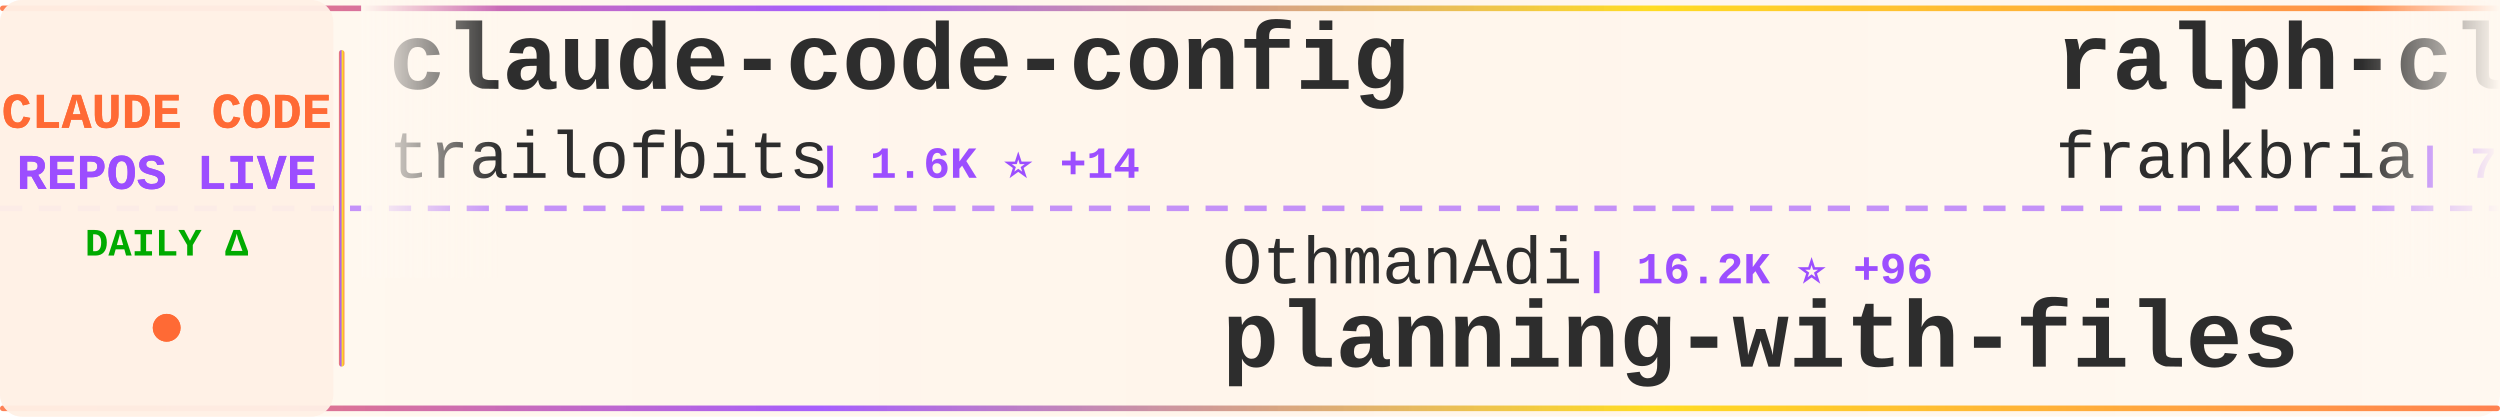
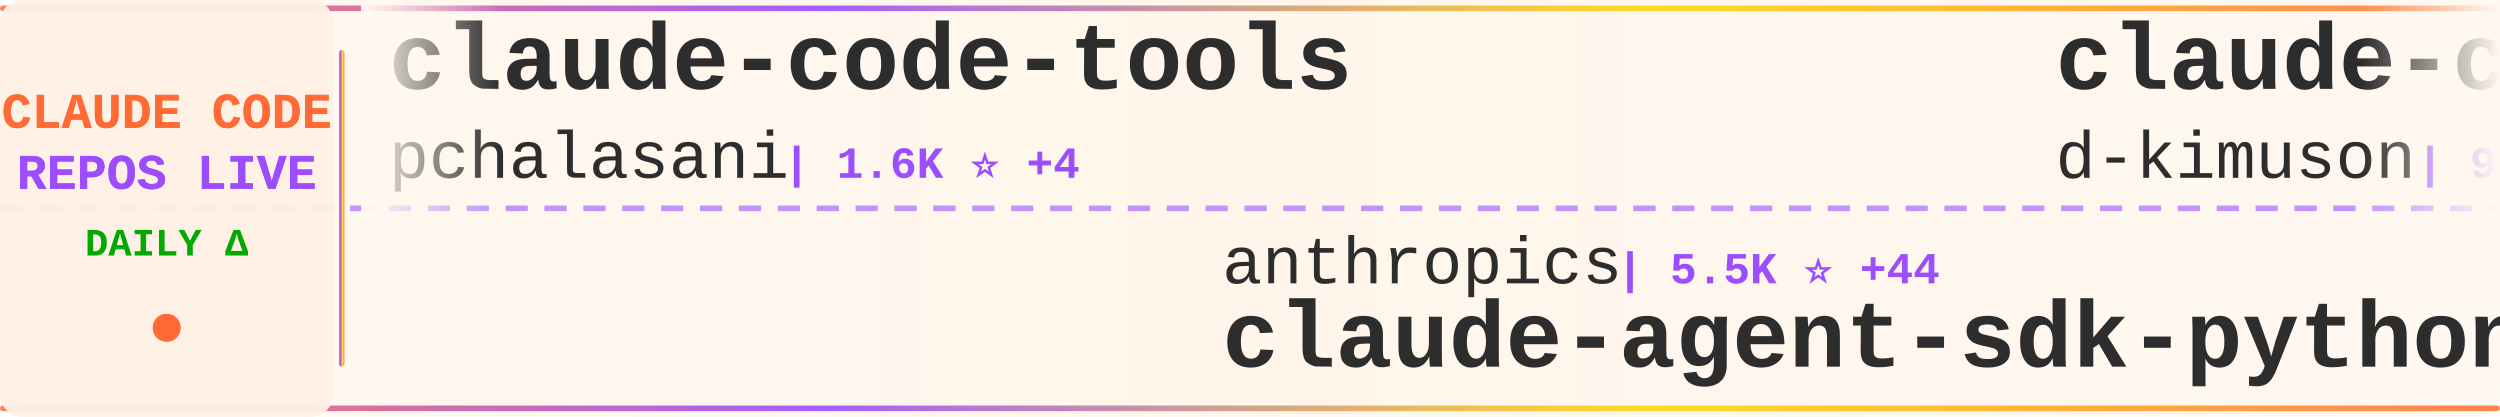
<svg xmlns="http://www.w3.org/2000/svg" width="900" height="150">
  <defs>
    <linearGradient id="tickerBg" x1="0%" y1="0%" x2="100%" y2="0%">
      <stop offset="0%" style="stop-color:#fff8f0;stop-opacity:0.98" />
      <stop offset="50%" style="stop-color:#fff5eb;stop-opacity:1" />
      <stop offset="100%" style="stop-color:#fff8f0;stop-opacity:0.98" />
    </linearGradient>
    <linearGradient id="borderGrad" x1="0%" y1="0%" x2="100%" y2="0%">
      <stop offset="0%" style="stop-color:#FF6B35;stop-opacity:0.85">
        <animate attributeName="stop-opacity" values="0.85;1;0.85" dur="2s" repeatCount="indefinite" />
      </stop>
      <stop offset="33%" style="stop-color:#9C4EFF;stop-opacity:0.9">
        <animate attributeName="stop-opacity" values="0.9;1;0.9" dur="2.2s" repeatCount="indefinite" />
      </stop>
      <stop offset="66%" style="stop-color:#FFD700;stop-opacity:0.85">
        <animate attributeName="stop-opacity" values="0.85;1;0.85" dur="1.8s" repeatCount="indefinite" />
      </stop>
      <stop offset="100%" style="stop-color:#FF6B35;stop-opacity:0.85">
        <animate attributeName="stop-opacity" values="0.85;1;0.85" dur="2s" repeatCount="indefinite" />
      </stop>
    </linearGradient>
    <filter id="textGlow">
      <feGaussianBlur stdDeviation="0.15" result="coloredBlur" />
      <feMerge>
        <feMergeNode in="coloredBlur" />
        <feMergeNode in="SourceGraphic" />
      </feMerge>
    </filter>
    <filter id="metricGlow">
      <feGaussianBlur stdDeviation="0.2" result="coloredBlur" />
      <feMerge>
        <feMergeNode in="coloredBlur" />
        <feMergeNode in="SourceGraphic" />
      </feMerge>
    </filter>
    <linearGradient id="leftFade" x1="0%" y1="0%" x2="100%" y2="0%">
      <stop offset="0%" style="stop-color:#fff8f0;stop-opacity:1" />
      <stop offset="100%" style="stop-color:#fff8f0;stop-opacity:0" />
    </linearGradient>
    <linearGradient id="rightFade" x1="0%" y1="0%" x2="100%" y2="0%">
      <stop offset="0%" style="stop-color:#fff8f0;stop-opacity:0" />
      <stop offset="100%" style="stop-color:#fff8f0;stop-opacity:1" />
    </linearGradient>
  </defs>
  <rect width="900" height="150" fill="url(#tickerBg)" rx="8" />
  <rect x="0" y="2" width="900" height="2" fill="url(#borderGrad)" rx="1" />
  <rect x="0" y="146" width="900" height="2" fill="url(#borderGrad)" rx="1" />
  <line x1="0" y1="75" x2="900" y2="75" stroke="#9C4EFF" stroke-width="2" stroke-dasharray="8 6" opacity="0.6" />
  <rect x="0" y="0" width="120" height="150" fill="#fff0e6" opacity="0.95" rx="8" />
  <text x="60" y="46" font-family="'Courier New', monospace" font-size="18" font-weight="bold" fill="#FF6B35" text-anchor="middle" filter="url(#textGlow)">
    CLAUDE CODE
  </text>
  <text x="60" y="68" font-family="'Courier New', monospace" font-size="18" font-weight="bold" fill="#9C4EFF" text-anchor="middle" filter="url(#textGlow)">
    REPOS LIVE
  </text>
  <text x="60" y="92" font-family="'Courier New', monospace" font-size="14" font-weight="bold" fill="#00aa00" text-anchor="middle">
    DAILY Δ
  </text>
  <circle cx="60" cy="118" r="5" fill="#FF6B35" filter="url(#metricGlow)">
    <animate attributeName="r" values="4;6;4" dur="1.5s" repeatCount="indefinite" />
    <animate attributeName="opacity" values="0.6;1;0.6" dur="1.5s" repeatCount="indefinite" />
  </circle>
  <rect x="122" y="18" width="2" height="114" fill="url(#borderGrad)" rx="1" />
  <clipPath id="tickerClip">
    <rect x="130" y="0" width="770" height="150" />
  </clipPath>
  <g clip-path="url(#tickerClip)">
    <g id="tickerItems">
      <animateTransform attributeName="transform" attributeType="XML" type="translate" from="0 0" to="-3000 0" dur="54s" repeatCount="indefinite" />
      <g transform="translate(0, 0)">
-         <text x="140" y="32" font-family="'Courier New', monospace" font-size="34" font-weight="bold" fill="#2d2d2d">claude-code-config</text>
-         <text x="140" y="64" font-family="'Courier New', monospace" font-size="24" font-weight="normal" fill="#2d2d2d" opacity="1.0">trailofbits</text>
-         <text x="294" y="64" font-family="'Courier New', monospace" font-size="16" font-weight="bold" fill="#9C4EFF"> | 1.6K ⭐ +14</text>
+         <text x="140" y="32" font-family="'Courier New', monospace" font-size="34" font-weight="bold" fill="#2d2d2d">claude-code-tools</text>
+         <text x="140" y="64" font-family="'Courier New', monospace" font-size="24" font-weight="normal" fill="#2d2d2d" opacity="1.0">pchalasani</text>
+         <text x="282" y="64" font-family="'Courier New', monospace" font-size="16" font-weight="bold" fill="#9C4EFF"> | 1.6K ⭐ +4</text>
      </g>
      <g transform="translate(300, 0)">
-         <text x="140" y="102" font-family="'Courier New', monospace" font-size="24" font-weight="normal" fill="#2d2d2d" opacity="1.0">OthmanAdi</text>
-         <text x="270" y="102" font-family="'Courier New', monospace" font-size="16" font-weight="bold" fill="#9C4EFF"> | 16.2K ⭐ +96</text>
-         <text x="140" y="132" font-family="'Courier New', monospace" font-size="34" font-weight="bold" fill="#2d2d2d">planning-with-files</text>
+         <text x="140" y="102" font-family="'Courier New', monospace" font-size="24" font-weight="normal" fill="#2d2d2d" opacity="1.0">anthropics</text>
+         <text x="282" y="102" font-family="'Courier New', monospace" font-size="16" font-weight="bold" fill="#9C4EFF"> | 5.5K ⭐ +44</text>
+         <text x="140" y="132" font-family="'Courier New', monospace" font-size="34" font-weight="bold" fill="#2d2d2d">claude-agent-sdk-python</text>
      </g>
      <g transform="translate(600, 0)">
-         <text x="140" y="32" font-family="'Courier New', monospace" font-size="34" font-weight="bold" fill="#2d2d2d">ralph-claude-code</text>
-         <text x="140" y="64" font-family="'Courier New', monospace" font-size="24" font-weight="normal" fill="#2d2d2d" opacity="1.0">frankbria</text>
-         <text x="270" y="64" font-family="'Courier New', monospace" font-size="16" font-weight="bold" fill="#9C4EFF"> | 7.9K ⭐ +51</text>
+         <text x="140" y="32" font-family="'Courier New', monospace" font-size="34" font-weight="bold" fill="#2d2d2d">claude-code-viewer</text>
+         <text x="140" y="64" font-family="'Courier New', monospace" font-size="24" font-weight="normal" fill="#2d2d2d" opacity="1.0">d-kimuson</text>
+         <text x="270" y="64" font-family="'Courier New', monospace" font-size="16" font-weight="bold" fill="#9C4EFF"> | 972 ⭐ +2</text>
      </g>
      <g transform="translate(900, 0)">
-         <text x="140" y="102" font-family="'Courier New', monospace" font-size="24" font-weight="normal" fill="#2d2d2d" opacity="1.0">catlog22</text>
-         <text x="258" y="102" font-family="'Courier New', monospace" font-size="16" font-weight="bold" fill="#9C4EFF"> | 1.5K ⭐ +2</text>
-         <text x="140" y="132" font-family="'Courier New', monospace" font-size="34" font-weight="bold" fill="#2d2d2d">Claude-Code-Workflow</text>
+         <text x="140" y="102" font-family="'Courier New', monospace" font-size="24" font-weight="normal" fill="#2d2d2d" opacity="1.0">sugyan</text>
+         <text x="234" y="102" font-family="'Courier New', monospace" font-size="16" font-weight="bold" fill="#9C4EFF"> | 963 ⭐ +2</text>
+         <text x="140" y="132" font-family="'Courier New', monospace" font-size="34" font-weight="bold" fill="#2d2d2d">claude-code-webui</text>
      </g>
      <g transform="translate(1200, 0)">
-         <text x="140" y="32" font-family="'Courier New', monospace" font-size="34" font-weight="bold" fill="#2d2d2d">ralph</text>
-         <text x="140" y="64" font-family="'Courier New', monospace" font-size="24" font-weight="normal" fill="#2d2d2d" opacity="1.0">snarktank</text>
-         <text x="270" y="64" font-family="'Courier New', monospace" font-size="16" font-weight="bold" fill="#9C4EFF"> | 13.0K ⭐ +77</text>
+         <text x="140" y="32" font-family="'Courier New', monospace" font-size="34" font-weight="bold" fill="#2d2d2d">claudecodeui</text>
+         <text x="140" y="64" font-family="'Courier New', monospace" font-size="24" font-weight="normal" fill="#2d2d2d" opacity="1.0">siteboon</text>
+         <text x="258" y="64" font-family="'Courier New', monospace" font-size="16" font-weight="bold" fill="#9C4EFF"> | 8.5K ⭐ +57</text>
      </g>
      <g transform="translate(1500, 0)">
-         <text x="140" y="102" font-family="'Courier New', monospace" font-size="24" font-weight="normal" fill="#2d2d2d" opacity="1.0">ding113</text>
-         <text x="246" y="102" font-family="'Courier New', monospace" font-size="16" font-weight="bold" fill="#9C4EFF"> | 1.9K ⭐ +22</text>
-         <text x="140" y="132" font-family="'Courier New', monospace" font-size="34" font-weight="bold" fill="#2d2d2d">claude-code-hub</text>
+         <text x="140" y="102" font-family="'Courier New', monospace" font-size="24" font-weight="normal" fill="#2d2d2d" opacity="1.0">daymade</text>
+         <text x="246" y="102" font-family="'Courier New', monospace" font-size="16" font-weight="bold" fill="#9C4EFF"> | 656 ⭐ +4</text>
+         <text x="140" y="132" font-family="'Courier New', monospace" font-size="34" font-weight="bold" fill="#2d2d2d">claude-code-skills</text>
      </g>
      <g transform="translate(1800, 0)">
-         <text x="140" y="32" font-family="'Courier New', monospace" font-size="34" font-weight="bold" fill="#2d2d2d">happy</text>
-         <text x="140" y="64" font-family="'Courier New', monospace" font-size="24" font-weight="normal" fill="#2d2d2d" opacity="1.0">slopus</text>
-         <text x="234" y="64" font-family="'Courier New', monospace" font-size="16" font-weight="bold" fill="#9C4EFF"> | 15.4K ⭐ +144</text>
+         <text x="140" y="32" font-family="'Courier New', monospace" font-size="34" font-weight="bold" fill="#2d2d2d">notebooklm-skill</text>
+         <text x="140" y="64" font-family="'Courier New', monospace" font-size="24" font-weight="normal" fill="#2d2d2d" opacity="1.0">PleasePrompto</text>
+         <text x="318" y="64" font-family="'Courier New', monospace" font-size="16" font-weight="bold" fill="#9C4EFF"> | 4.6K ⭐ +65</text>
      </g>
      <g transform="translate(2100, 0)">
-         <text x="140" y="102" font-family="'Courier New', monospace" font-size="24" font-weight="normal" fill="#2d2d2d" opacity="1.0">wasabeef</text>
-         <text x="258" y="102" font-family="'Courier New', monospace" font-size="16" font-weight="bold" fill="#9C4EFF"> | 1.0K ⭐ +1</text>
-         <text x="140" y="132" font-family="'Courier New', monospace" font-size="34" font-weight="bold" fill="#2d2d2d">claude-code-cookbook</text>
+         <text x="140" y="102" font-family="'Courier New', monospace" font-size="24" font-weight="normal" fill="#2d2d2d" opacity="1.0">nishimoto265</text>
+         <text x="306" y="102" font-family="'Courier New', monospace" font-size="16" font-weight="bold" fill="#9C4EFF"> | 495 ⭐</text>
+         <text x="140" y="132" font-family="'Courier New', monospace" font-size="34" font-weight="bold" fill="#2d2d2d">Claude-Code-Communicatio...</text>
      </g>
      <g transform="translate(2400, 0)">
-         <text x="140" y="32" font-family="'Courier New', monospace" font-size="34" font-weight="bold" fill="#2d2d2d">awesome-claude-skills</text>
-         <text x="140" y="64" font-family="'Courier New', monospace" font-size="24" font-weight="normal" fill="#2d2d2d" opacity="1.0">ComposioHQ</text>
-         <text x="282" y="64" font-family="'Courier New', monospace" font-size="16" font-weight="bold" fill="#9C4EFF"> | 44.6K ⭐ +378</text>
+         <text x="140" y="32" font-family="'Courier New', monospace" font-size="34" font-weight="bold" fill="#2d2d2d">skills</text>
+         <text x="140" y="64" font-family="'Courier New', monospace" font-size="24" font-weight="normal" fill="#2d2d2d" opacity="1.0">anthropics</text>
+         <text x="282" y="64" font-family="'Courier New', monospace" font-size="16" font-weight="bold" fill="#9C4EFF"> | 95.0K ⭐ +907</text>
      </g>
      <g transform="translate(2700, 0)">
-         <text x="140" y="102" font-family="'Courier New', monospace" font-size="24" font-weight="normal" fill="#2d2d2d" opacity="1.0">ykdojo</text>
-         <text x="234" y="102" font-family="'Courier New', monospace" font-size="16" font-weight="bold" fill="#9C4EFF"> | 5.0K ⭐ +306</text>
-         <text x="140" y="132" font-family="'Courier New', monospace" font-size="34" font-weight="bold" fill="#2d2d2d">claude-code-tips</text>
+         <text x="140" y="102" font-family="'Courier New', monospace" font-size="24" font-weight="normal" fill="#2d2d2d" opacity="1.0">snarktank</text>
+         <text x="270" y="102" font-family="'Courier New', monospace" font-size="16" font-weight="bold" fill="#9C4EFF"> | 13.0K ⭐ +86</text>
+         <text x="140" y="132" font-family="'Courier New', monospace" font-size="34" font-weight="bold" fill="#2d2d2d">ralph</text>
      </g>
      <g transform="translate(3000, 0)">
-         <text x="140" y="32" font-family="'Courier New', monospace" font-size="34" font-weight="bold" fill="#2d2d2d">claude-code-config</text>
-         <text x="140" y="64" font-family="'Courier New', monospace" font-size="24" font-weight="normal" fill="#2d2d2d" opacity="1.0">trailofbits</text>
-         <text x="294" y="64" font-family="'Courier New', monospace" font-size="16" font-weight="bold" fill="#9C4EFF"> | 1.6K ⭐ +14</text>
+         <text x="140" y="32" font-family="'Courier New', monospace" font-size="34" font-weight="bold" fill="#2d2d2d">claude-code-tools</text>
+         <text x="140" y="64" font-family="'Courier New', monospace" font-size="24" font-weight="normal" fill="#2d2d2d" opacity="1.0">pchalasani</text>
+         <text x="282" y="64" font-family="'Courier New', monospace" font-size="16" font-weight="bold" fill="#9C4EFF"> | 1.6K ⭐ +4</text>
      </g>
      <g transform="translate(3300, 0)">
-         <text x="140" y="102" font-family="'Courier New', monospace" font-size="24" font-weight="normal" fill="#2d2d2d" opacity="1.0">OthmanAdi</text>
-         <text x="270" y="102" font-family="'Courier New', monospace" font-size="16" font-weight="bold" fill="#9C4EFF"> | 16.2K ⭐ +96</text>
-         <text x="140" y="132" font-family="'Courier New', monospace" font-size="34" font-weight="bold" fill="#2d2d2d">planning-with-files</text>
+         <text x="140" y="102" font-family="'Courier New', monospace" font-size="24" font-weight="normal" fill="#2d2d2d" opacity="1.0">anthropics</text>
+         <text x="282" y="102" font-family="'Courier New', monospace" font-size="16" font-weight="bold" fill="#9C4EFF"> | 5.5K ⭐ +44</text>
+         <text x="140" y="132" font-family="'Courier New', monospace" font-size="34" font-weight="bold" fill="#2d2d2d">claude-agent-sdk-python</text>
      </g>
      <g transform="translate(3600, 0)">
-         <text x="140" y="32" font-family="'Courier New', monospace" font-size="34" font-weight="bold" fill="#2d2d2d">ralph-claude-code</text>
-         <text x="140" y="64" font-family="'Courier New', monospace" font-size="24" font-weight="normal" fill="#2d2d2d" opacity="1.0">frankbria</text>
-         <text x="270" y="64" font-family="'Courier New', monospace" font-size="16" font-weight="bold" fill="#9C4EFF"> | 7.9K ⭐ +51</text>
+         <text x="140" y="32" font-family="'Courier New', monospace" font-size="34" font-weight="bold" fill="#2d2d2d">claude-code-viewer</text>
+         <text x="140" y="64" font-family="'Courier New', monospace" font-size="24" font-weight="normal" fill="#2d2d2d" opacity="1.0">d-kimuson</text>
+         <text x="270" y="64" font-family="'Courier New', monospace" font-size="16" font-weight="bold" fill="#9C4EFF"> | 972 ⭐ +2</text>
      </g>
      <g transform="translate(3900, 0)">
-         <text x="140" y="102" font-family="'Courier New', monospace" font-size="24" font-weight="normal" fill="#2d2d2d" opacity="1.0">catlog22</text>
-         <text x="258" y="102" font-family="'Courier New', monospace" font-size="16" font-weight="bold" fill="#9C4EFF"> | 1.5K ⭐ +2</text>
-         <text x="140" y="132" font-family="'Courier New', monospace" font-size="34" font-weight="bold" fill="#2d2d2d">Claude-Code-Workflow</text>
+         <text x="140" y="102" font-family="'Courier New', monospace" font-size="24" font-weight="normal" fill="#2d2d2d" opacity="1.0">sugyan</text>
+         <text x="234" y="102" font-family="'Courier New', monospace" font-size="16" font-weight="bold" fill="#9C4EFF"> | 963 ⭐ +2</text>
+         <text x="140" y="132" font-family="'Courier New', monospace" font-size="34" font-weight="bold" fill="#2d2d2d">claude-code-webui</text>
      </g>
    </g>
  </g>
  <rect x="130" y="0" width="50" height="100" fill="url(#leftFade)" />
  <rect x="850" y="0" width="50" height="100" fill="url(#rightFade)" />
</svg>
